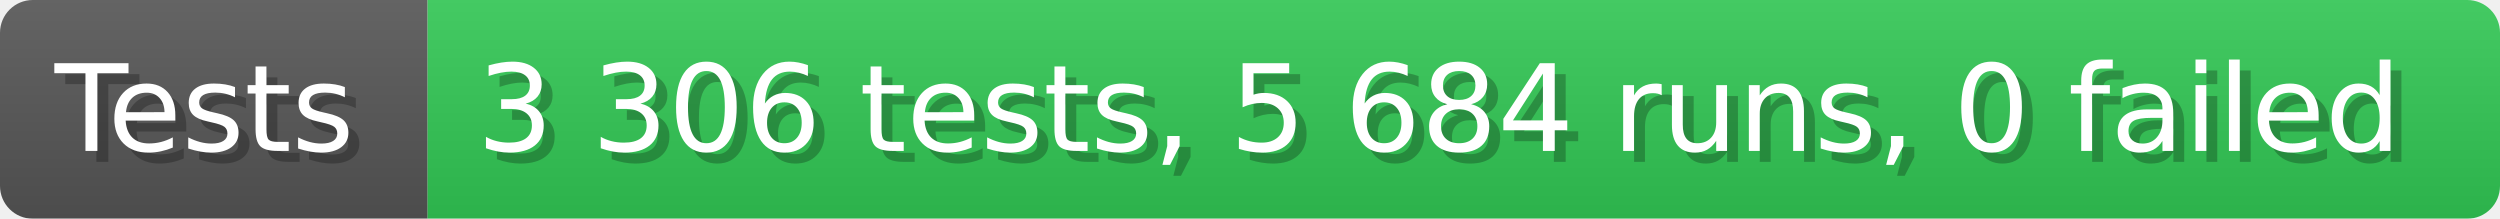
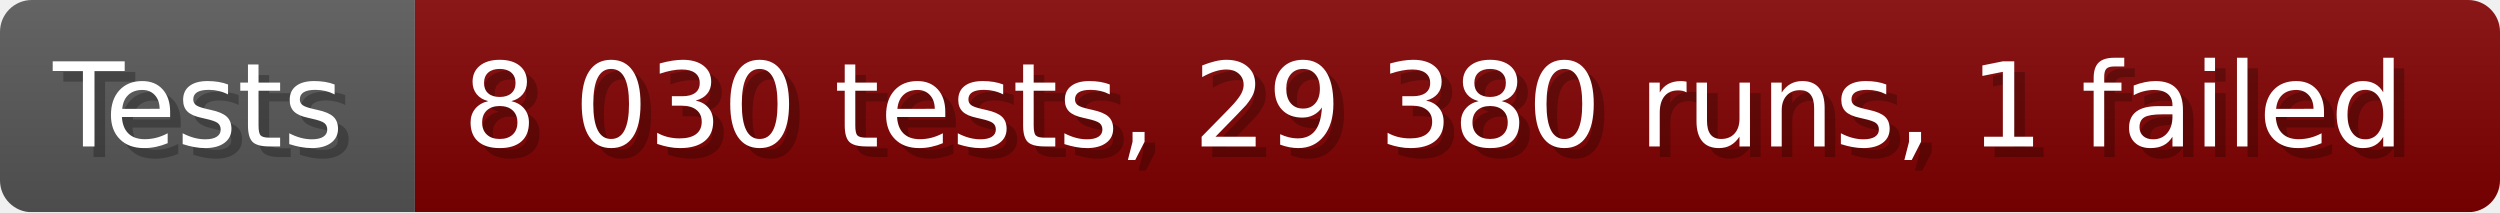
- <svg xmlns="http://www.w3.org/2000/svg" width="228.6" height="20" viewBox="0 0 2286 200" role="img" aria-label="Tests: 3 306 tests, 5 684 runs, 0 failed">
+ <svg xmlns="http://www.w3.org/2000/svg" width="235.6" height="20" viewBox="0 0 2356 200" role="img" aria-label="Tests: 8 030 tests, 29 380 runs, 1 failed">
  <linearGradient id="a" x2="0" y2="100%">
    <stop offset="0" stop-opacity=".1" stop-color="#EEE" />
    <stop offset="1" stop-opacity=".1" />
  </linearGradient>
  <mask id="m">
-     <rect width="2286" height="200" rx="30" fill="#FFF" />
+     <rect width="2356" height="200" rx="30" fill="#FFF" />
  </mask>
  <g mask="url(#m)">
    <rect width="391" height="200" fill="#555" />
-     <rect width="1895" height="200" fill="#31c653" x="391" />
-     <rect width="2286" height="200" fill="url(#a)" />
+     <rect width="1965" height="200" fill="#800000" x="391" />
+     <rect width="2356" height="200" fill="url(#a)" />
  </g>
  <g aria-hidden="true" fill="#fff" text-anchor="start" font-family="Verdana,DejaVu Sans,sans-serif" font-size="110">
    <text x="60" y="148" textLength="291" fill="#000" opacity="0.25">Tests</text>
    <text x="50" y="138" textLength="291">Tests</text>
-     <text x="446" y="148" textLength="1795" fill="#000" opacity="0.25">3 306 tests, 5 684 runs, 0 failed</text>
-     <text x="436" y="138" textLength="1795">3 306 tests, 5 684 runs, 0 failed</text>
+     <text x="446" y="148" textLength="1865" fill="#000" opacity="0.25">8 030 tests, 29 380 runs, 1 failed</text>
+     <text x="436" y="138" textLength="1865">8 030 tests, 29 380 runs, 1 failed</text>
  </g>
</svg>
